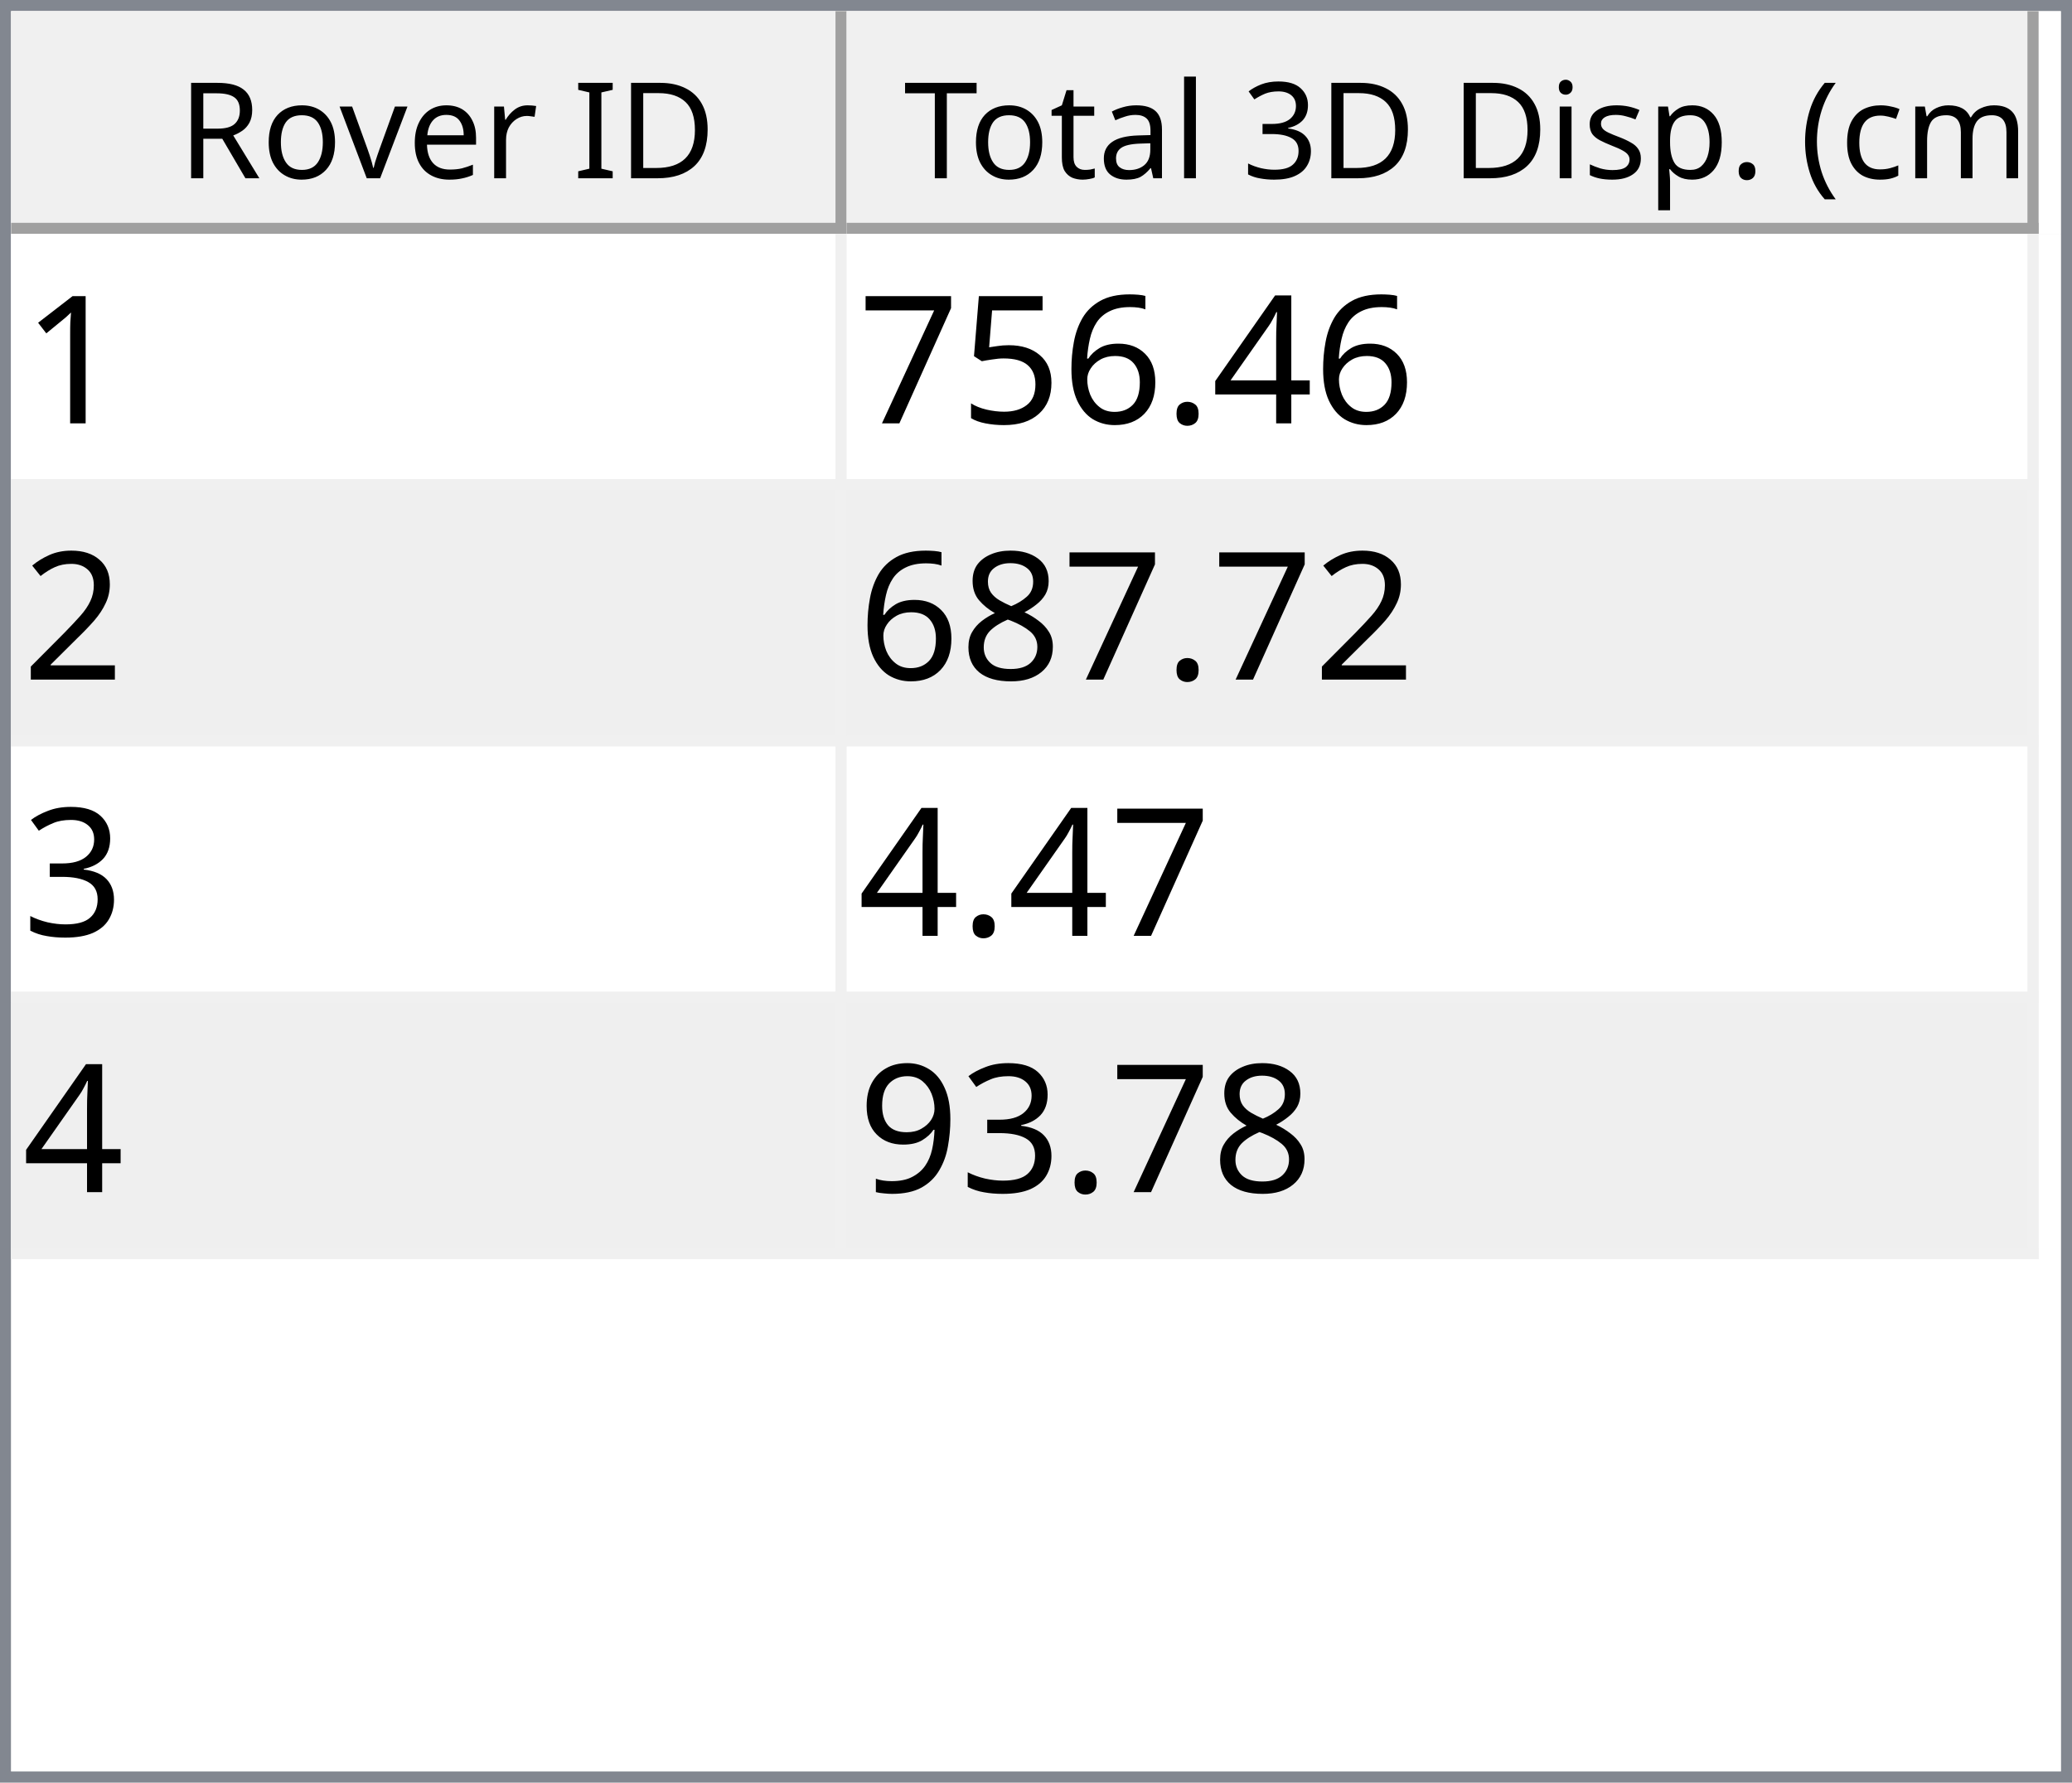
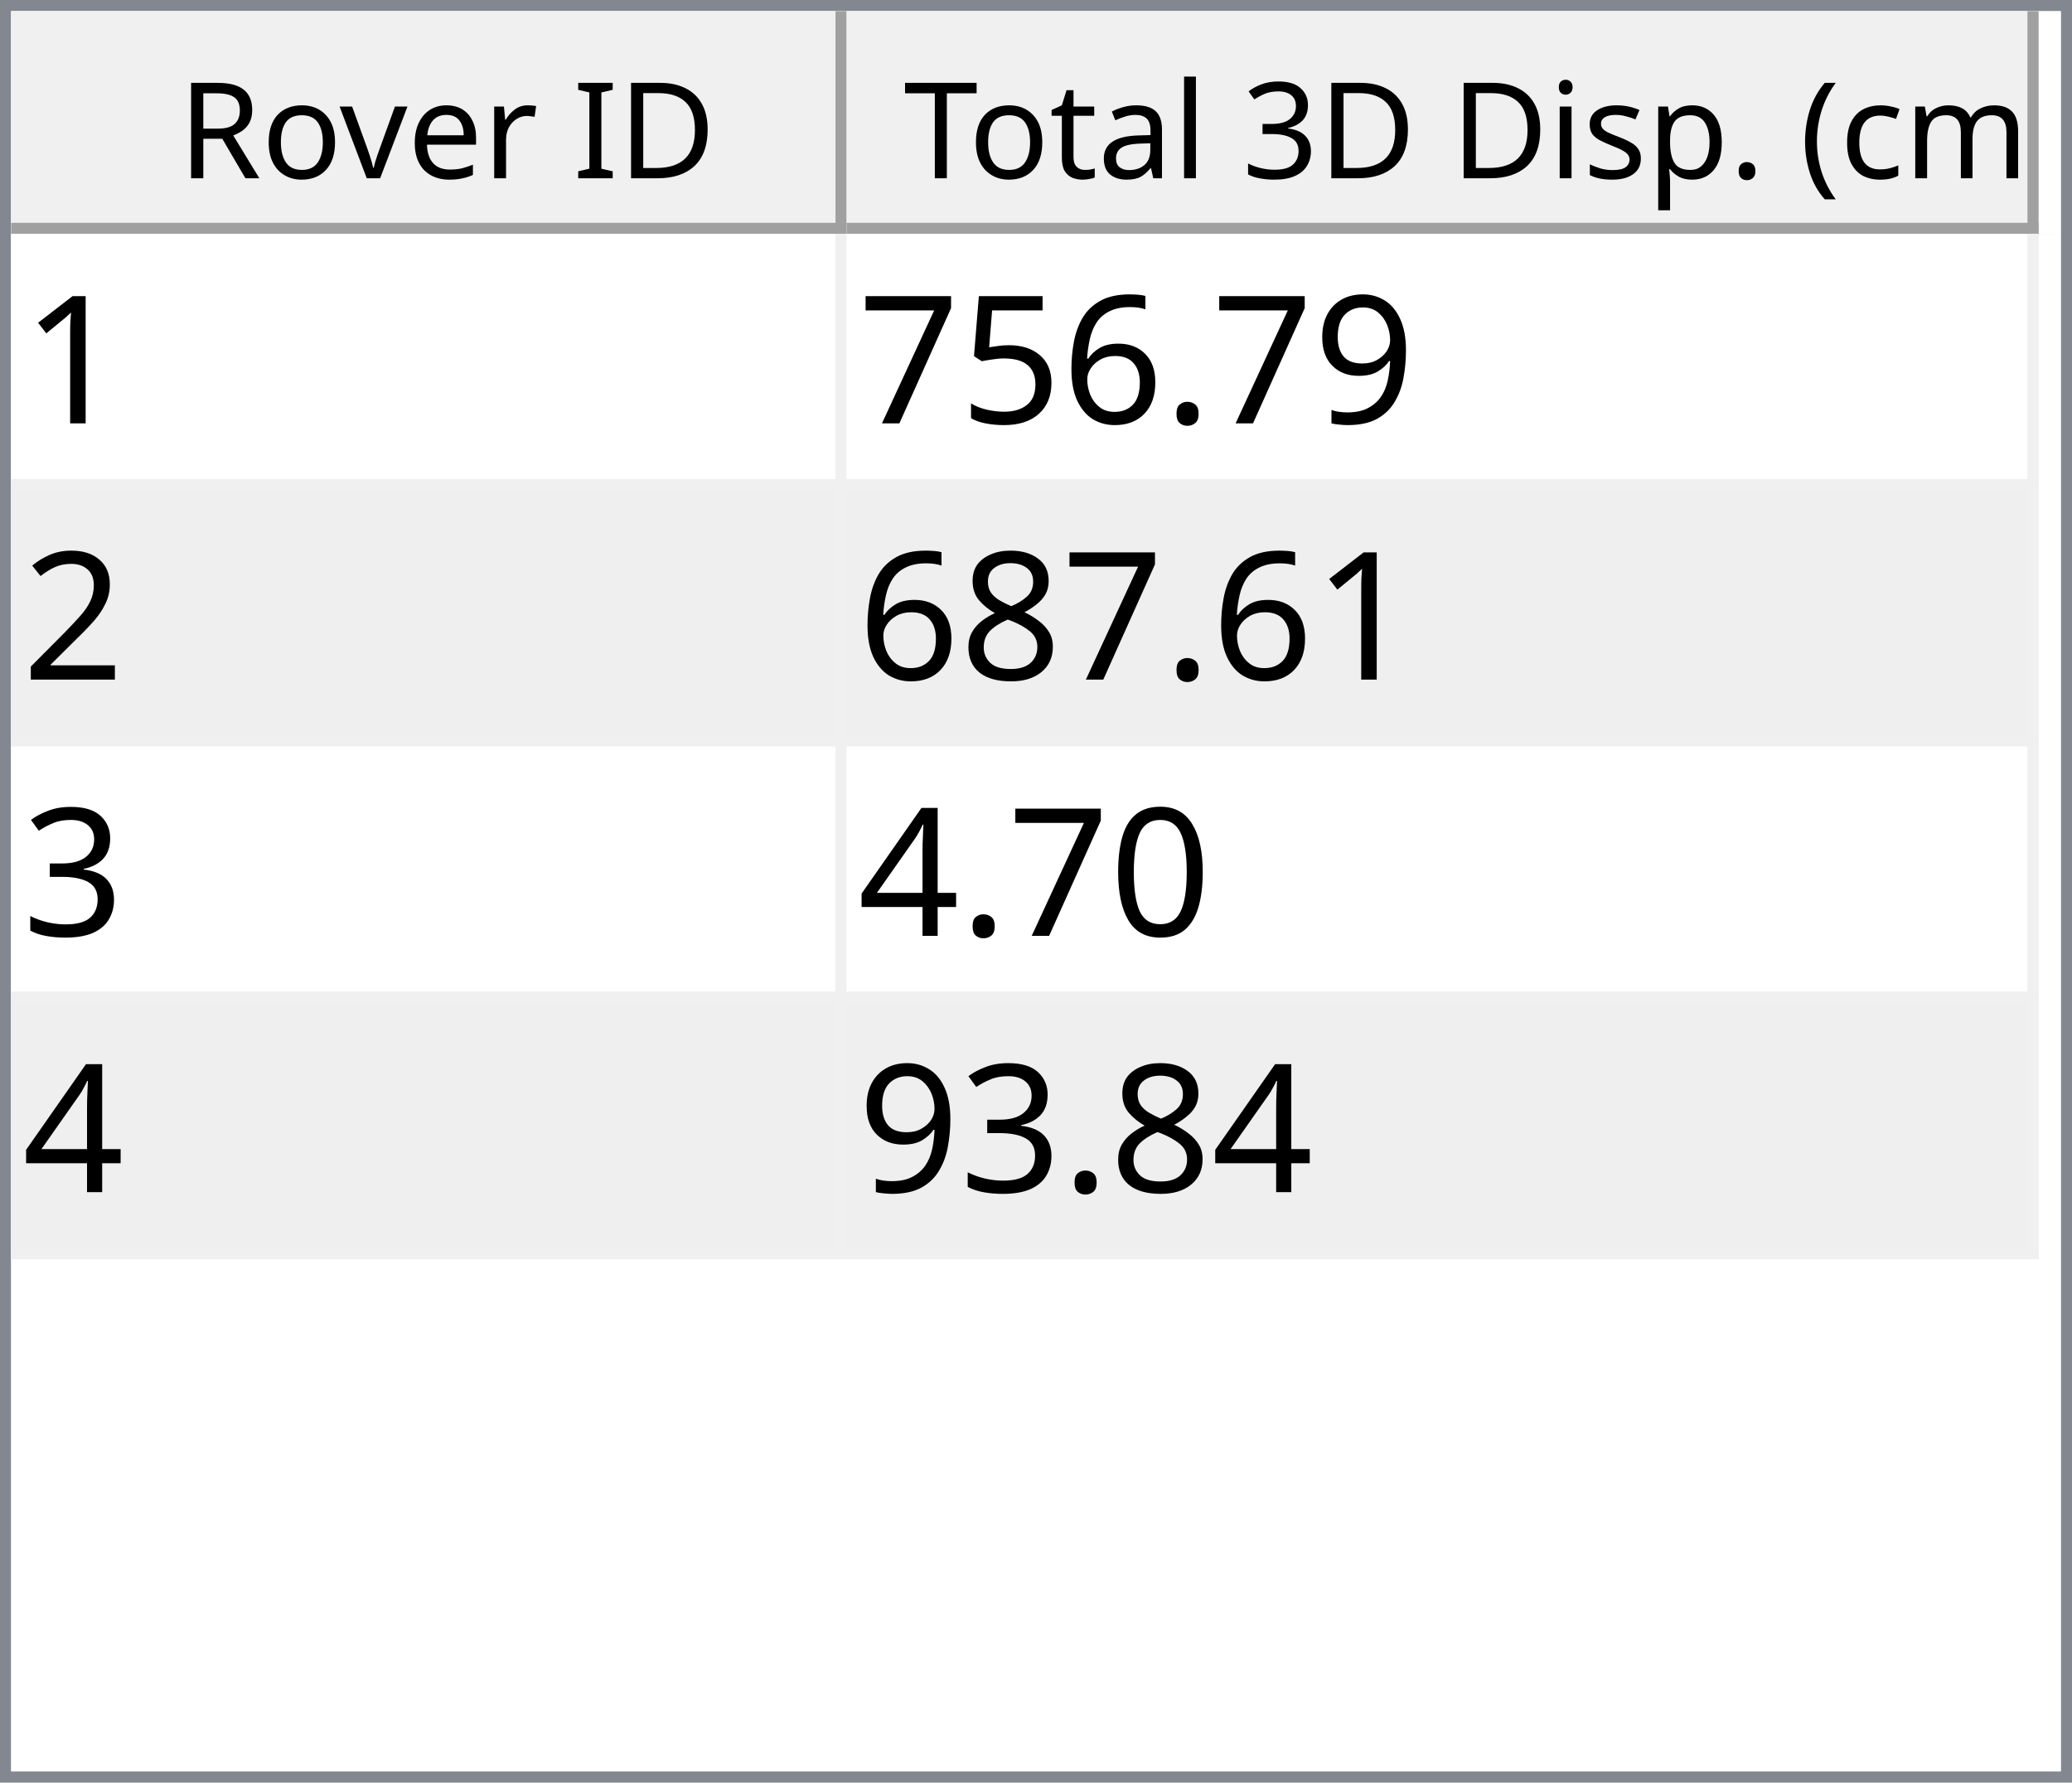
<svg xmlns="http://www.w3.org/2000/svg" style="fill-opacity:1; color-rendering:auto; color-interpolation:auto; text-rendering:auto; stroke:black; stroke-linecap:square; stroke-miterlimit:10; shape-rendering:auto; stroke-opacity:1; fill:black; stroke-dasharray:none; font-weight:normal; stroke-width:1; font-family:'Dialog'; font-style:normal; stroke-linejoin:miter; font-size:12px; stroke-dashoffset:0; image-rendering:auto;" width="186" height="160">
  <defs id="genericDefs" />
  <g>
    <defs id="defs1">
      <clipPath clipPathUnits="userSpaceOnUse" id="clipPath1">
        <path d="M0 0 L186 0 L186 160 L0 160 L0 0 Z" />
      </clipPath>
      <clipPath clipPathUnits="userSpaceOnUse" id="clipPath2">
        <path d="M0 0 L0 160 L186 160 L186 0 Z" />
      </clipPath>
      <clipPath clipPathUnits="userSpaceOnUse" id="clipPath3">
        <path d="M0 0 L0 20 L184 20 L184 0 Z" />
      </clipPath>
      <clipPath clipPathUnits="userSpaceOnUse" id="clipPath4">
        <path d="M0 0 L0 20 L75 20 L75 0 Z" />
      </clipPath>
      <clipPath clipPathUnits="userSpaceOnUse" id="clipPath5">
        <path d="M1 1 L1 19 L74 19 L74 1 Z" />
      </clipPath>
      <clipPath clipPathUnits="userSpaceOnUse" id="clipPath6">
        <path d="M0 0 L0 18 L73 18 L73 0 Z" />
      </clipPath>
      <clipPath clipPathUnits="userSpaceOnUse" id="clipPath7">
        <path d="M-0.5 -0.5 L-0.5 19.5 L74.5 19.5 L74.5 -0.5 Z" />
      </clipPath>
      <clipPath clipPathUnits="userSpaceOnUse" id="clipPath8">
        <path d="M0 0 L0 20 L107 20 L107 0 Z" />
      </clipPath>
      <clipPath clipPathUnits="userSpaceOnUse" id="clipPath9">
        <path d="M1 1 L1 19 L106 19 L106 1 Z" />
      </clipPath>
      <clipPath clipPathUnits="userSpaceOnUse" id="clipPath10">
        <path d="M0 0 L0 18 L105 18 L105 0 Z" />
      </clipPath>
      <clipPath clipPathUnits="userSpaceOnUse" id="clipPath11">
        <path d="M-0.5 -0.5 L-0.5 19.5 L106.5 19.5 L106.5 -0.5 Z" />
      </clipPath>
      <clipPath clipPathUnits="userSpaceOnUse" id="clipPath12">
        <path d="M0 0 L0 138 L184 138 L184 0 Z" />
      </clipPath>
      <clipPath clipPathUnits="userSpaceOnUse" id="clipPath13">
        <path d="M0 0 L0 92 L182 92 L182 0 Z" />
      </clipPath>
      <clipPath clipPathUnits="userSpaceOnUse" id="clipPath14">
        <path d="M-0.5 -0.5 L-0.5 91.5 L181.5 91.5 L181.5 -0.5 Z" />
      </clipPath>
      <clipPath clipPathUnits="userSpaceOnUse" id="clipPath15">
        <path d="M0 0 L0 22 L74 22 L74 0 Z" />
      </clipPath>
      <clipPath clipPathUnits="userSpaceOnUse" id="clipPath16">
        <path d="M0 0 L0 22 L106 22 L106 0 Z" />
      </clipPath>
      <font horiz-adv-x="64.551" id="font1">
        <font-face ascent="107.91" descent="25.098" units-per-em="100" style="font-style:normal; font-family:Segoe UI; font-weight:normal;" />
        <missing-glyph horiz-adv-x="64.551" d="M8.109 0 L8.109 68.266 L56.453 68.266 L56.453 0 L8.109 0 ZM15.328 7.234 L49.219 7.234 L49.219 61.031 L15.328 61.031 L15.328 7.234 Z" />
        <glyph unicode="D" horiz-adv-x="70.117" d="M9.188 0 L9.188 70.016 L28.516 70.016 Q65.531 70.016 65.531 35.891 Q65.531 19.672 55.25 9.836 Q44.969 0 27.734 0 L9.188 0 ZM17.391 62.594 L17.391 7.422 L27.828 7.422 Q41.609 7.422 49.273 14.797 Q56.938 22.172 56.938 35.688 Q56.938 62.594 28.328 62.594 L17.391 62.594 Z" />
        <glyph unicode="I" horiz-adv-x="26.611" d="M17.391 0 L9.188 0 L9.188 70.016 L17.391 70.016 L17.391 0 Z" />
        <glyph unicode=" " horiz-adv-x="27.393" d="" />
        <glyph unicode="r" horiz-adv-x="34.766" d="M34.188 41.891 Q32.078 43.5 28.125 43.5 Q23 43.5 19.555 38.672 Q16.109 33.844 16.109 25.484 L16.109 0 L8.109 0 L8.109 50 L16.109 50 L16.109 39.703 L16.312 39.703 Q18.016 44.969 21.531 47.922 Q25.047 50.875 29.391 50.875 Q32.516 50.875 34.188 50.203 L34.188 41.891 Z" />
        <glyph unicode="e" horiz-adv-x="52.295" d="M48.297 23 L12.984 23 Q13.188 14.656 17.484 10.109 Q21.781 5.562 29.297 5.562 Q37.75 5.562 44.828 11.141 L44.828 3.609 Q38.234 -1.172 27.391 -1.172 Q16.797 -1.172 10.742 5.641 Q4.688 12.453 4.688 24.812 Q4.688 36.469 11.305 43.82 Q17.922 51.172 27.734 51.172 Q37.547 51.172 42.922 44.828 Q48.297 38.484 48.297 27.203 L48.297 23 ZM40.094 29.781 Q40.047 36.719 36.75 40.578 Q33.453 44.438 27.594 44.438 Q21.922 44.438 17.969 40.383 Q14.016 36.328 13.094 29.781 L40.094 29.781 Z" />
        <glyph unicode="v" horiz-adv-x="47.9" d="M47.406 50 L27.484 0 L19.625 0 L0.688 50 L9.469 50 L22.172 13.672 Q23.578 9.672 23.922 6.688 L24.125 6.688 Q24.609 10.453 25.688 13.484 L38.969 50 L47.406 50 Z" />
        <glyph unicode="o" horiz-adv-x="58.594" d="M29 -1.172 Q17.922 -1.172 11.305 5.836 Q4.688 12.844 4.688 24.422 Q4.688 37.016 11.57 44.094 Q18.453 51.172 30.172 51.172 Q41.359 51.172 47.633 44.289 Q53.906 37.406 53.906 25.203 Q53.906 13.234 47.141 6.031 Q40.375 -1.172 29 -1.172 ZM29.594 44.438 Q21.875 44.438 17.383 39.188 Q12.891 33.938 12.891 24.703 Q12.891 15.828 17.43 10.695 Q21.969 5.562 29.594 5.562 Q37.359 5.562 41.531 10.594 Q45.703 15.625 45.703 24.906 Q45.703 34.281 41.531 39.359 Q37.359 44.438 29.594 44.438 Z" />
        <glyph unicode="R" horiz-adv-x="59.814" d="M59.375 0 L49.609 0 L37.891 19.625 Q36.281 22.359 34.766 24.289 Q33.25 26.219 31.664 27.438 Q30.078 28.656 28.25 29.219 Q26.422 29.781 24.125 29.781 L17.391 29.781 L17.391 0 L9.188 0 L9.188 70.016 L30.078 70.016 Q34.672 70.016 38.555 68.867 Q42.438 67.719 45.289 65.375 Q48.141 63.031 49.758 59.547 Q51.375 56.062 51.375 51.375 Q51.375 47.703 50.273 44.656 Q49.172 41.609 47.148 39.211 Q45.125 36.812 42.266 35.133 Q39.406 33.453 35.844 32.516 L35.844 32.328 Q37.594 31.547 38.891 30.547 Q40.188 29.547 41.359 28.18 Q42.531 26.812 43.68 25.078 Q44.828 23.344 46.234 21.047 L59.375 0 ZM17.391 62.594 L17.391 37.203 L28.516 37.203 Q31.594 37.203 34.203 38.133 Q36.812 39.062 38.719 40.797 Q40.625 42.531 41.703 45.047 Q42.781 47.562 42.781 50.688 Q42.781 56.297 39.141 59.445 Q35.5 62.594 28.609 62.594 L17.391 62.594 Z" />
        <glyph unicode=")" horiz-adv-x="30.176" d="M8.297 -15.922 L1.172 -15.922 Q16.406 2.344 16.406 26.812 Q16.406 51.469 1.078 70.016 L8.297 70.016 Q23.531 52.156 23.531 26.703 Q23.531 1.375 8.297 -15.922 Z" />
        <glyph unicode="m" horiz-adv-x="86.133" d="M79.109 0 L71.094 0 L71.094 28.719 Q71.094 37.016 68.531 40.727 Q65.969 44.438 59.906 44.438 Q54.781 44.438 51.195 39.75 Q47.609 35.062 47.609 28.516 L47.609 0 L39.594 0 L39.594 29.688 Q39.594 44.438 28.219 44.438 Q22.953 44.438 19.531 40.016 Q16.109 35.594 16.109 28.516 L16.109 0 L8.109 0 L8.109 50 L16.109 50 L16.109 42.094 L16.312 42.094 Q21.625 51.172 31.844 51.172 Q36.969 51.172 40.773 48.312 Q44.578 45.453 46 40.828 Q51.562 51.172 62.594 51.172 Q79.109 51.172 79.109 30.812 L79.109 0 Z" />
        <glyph unicode="c" horiz-adv-x="46.191" d="M42.188 2.297 Q36.422 -1.172 28.516 -1.172 Q17.828 -1.172 11.258 5.789 Q4.688 12.75 4.688 23.828 Q4.688 36.188 11.766 43.68 Q18.844 51.172 30.672 51.172 Q37.25 51.172 42.281 48.734 L42.281 40.531 Q36.719 44.438 30.375 44.438 Q22.703 44.438 17.797 38.945 Q12.891 33.453 12.891 24.516 Q12.891 15.719 17.508 10.641 Q22.125 5.562 29.891 5.562 Q36.422 5.562 42.188 9.906 L42.188 2.297 Z" />
        <glyph unicode="(" horiz-adv-x="30.176" d="M29.109 -15.922 L21.969 -15.922 Q6.844 1.375 6.844 26.703 Q6.844 52.156 21.969 70.016 L29.203 70.016 Q13.875 51.469 13.875 26.812 Q13.875 2.344 29.109 -15.922 Z" />
        <glyph unicode="." horiz-adv-x="21.68" d="M10.891 -1.078 Q8.641 -1.078 7.055 0.539 Q5.469 2.156 5.469 4.391 Q5.469 6.641 7.055 8.273 Q8.641 9.906 10.891 9.906 Q13.188 9.906 14.797 8.273 Q16.406 6.641 16.406 4.391 Q16.406 2.156 14.797 0.539 Q13.188 -1.078 10.891 -1.078 Z" />
        <glyph unicode="p" horiz-adv-x="58.789" d="M16.312 7.234 L16.109 7.234 L16.109 -23 L8.109 -23 L8.109 50 L16.109 50 L16.109 41.219 L16.312 41.219 Q22.219 51.172 33.594 51.172 Q43.266 51.172 48.688 44.461 Q54.109 37.75 54.109 26.469 Q54.109 13.922 48 6.375 Q41.891 -1.172 31.297 -1.172 Q21.578 -1.172 16.312 7.234 ZM16.109 27.391 L16.109 20.406 Q16.109 14.203 20.141 9.883 Q24.172 5.562 30.375 5.562 Q37.641 5.562 41.773 11.133 Q45.906 16.703 45.906 26.609 Q45.906 34.969 42.047 39.703 Q38.188 44.438 31.594 44.438 Q24.609 44.438 20.359 39.578 Q16.109 34.719 16.109 27.391 Z" />
        <glyph unicode="s" horiz-adv-x="42.432" d="M5.078 1.812 L5.078 10.406 Q11.625 5.562 19.484 5.562 Q30.031 5.562 30.031 12.594 Q30.031 14.594 29.125 15.992 Q28.219 17.391 26.68 18.461 Q25.141 19.531 23.07 20.383 Q21 21.234 18.609 22.172 Q15.281 23.484 12.766 24.828 Q10.25 26.172 8.57 27.859 Q6.891 29.547 6.031 31.695 Q5.172 33.844 5.172 36.719 Q5.172 40.234 6.789 42.945 Q8.406 45.656 11.086 47.484 Q13.766 49.312 17.211 50.242 Q20.656 51.172 24.312 51.172 Q30.812 51.172 35.938 48.922 L35.938 40.828 Q30.422 44.438 23.25 44.438 Q21 44.438 19.195 43.922 Q17.391 43.406 16.094 42.477 Q14.797 41.547 14.086 40.258 Q13.375 38.969 13.375 37.406 Q13.375 35.453 14.086 34.133 Q14.797 32.812 16.164 31.789 Q17.531 30.766 19.484 29.938 Q21.438 29.109 23.922 28.125 Q27.25 26.859 29.883 25.516 Q32.516 24.172 34.375 22.484 Q36.234 20.797 37.234 18.602 Q38.234 16.406 38.234 13.375 Q38.234 9.672 36.602 6.938 Q34.969 4.203 32.234 2.398 Q29.5 0.594 25.93 -0.289 Q22.359 -1.172 18.453 -1.172 Q10.75 -1.172 5.078 1.812 Z" />
        <glyph unicode="i" horiz-adv-x="24.219" d="M12.203 62.703 Q10.062 62.703 8.547 64.164 Q7.031 65.625 7.031 67.875 Q7.031 70.125 8.547 71.609 Q10.062 73.094 12.203 73.094 Q14.406 73.094 15.945 71.609 Q17.484 70.125 17.484 67.875 Q17.484 65.719 15.945 64.211 Q14.406 62.703 12.203 62.703 ZM16.109 0 L8.109 0 L8.109 50 L16.109 50 L16.109 0 Z" />
        <glyph unicode="3" horiz-adv-x="53.906" d="M46.531 19.828 Q46.531 15.094 44.75 11.211 Q42.969 7.328 39.719 4.57 Q36.469 1.812 31.93 0.297 Q27.391 -1.219 21.922 -1.219 Q11.922 -1.219 6 2.594 L6 11.188 Q13.094 5.609 22.219 5.609 Q25.875 5.609 28.828 6.539 Q31.781 7.469 33.906 9.227 Q36.031 10.984 37.18 13.477 Q38.328 15.969 38.328 19.094 Q38.328 32.812 18.797 32.812 L12.984 32.812 L12.984 39.594 L18.5 39.594 Q35.797 39.594 35.797 52.484 Q35.797 64.406 22.609 64.406 Q15.188 64.406 8.688 59.422 L8.688 67.188 Q15.375 71.188 24.609 71.188 Q29 71.188 32.57 69.969 Q36.141 68.75 38.68 66.555 Q41.219 64.359 42.609 61.281 Q44 58.203 44 54.5 Q44 40.672 30.031 36.719 L30.031 36.531 Q33.594 36.141 36.625 34.797 Q39.656 33.453 41.852 31.305 Q44.047 29.156 45.289 26.25 Q46.531 23.344 46.531 19.828 Z" />
        <glyph unicode="l" horiz-adv-x="24.219" d="M16.109 0 L8.109 0 L8.109 74.031 L16.109 74.031 L16.109 0 Z" />
        <glyph unicode="a" horiz-adv-x="50.879" d="M43.891 0 L35.891 0 L35.891 7.812 L35.688 7.812 Q30.469 -1.172 20.312 -1.172 Q12.844 -1.172 8.617 2.781 Q4.391 6.734 4.391 13.281 Q4.391 27.297 20.906 29.594 L35.891 31.688 Q35.891 44.438 25.594 44.438 Q16.547 44.438 9.281 38.281 L9.281 46.484 Q16.656 51.172 26.266 51.172 Q43.891 51.172 43.891 32.516 L43.891 0 ZM35.891 25.297 L23.828 23.641 Q18.266 22.859 15.43 20.875 Q12.594 18.891 12.594 13.875 Q12.594 10.203 15.211 7.883 Q17.828 5.562 22.172 5.562 Q28.125 5.562 32.008 9.742 Q35.891 13.922 35.891 20.312 L35.891 25.297 Z" />
        <glyph unicode="t" horiz-adv-x="33.887" d="M31.297 0.484 Q28.469 -1.078 23.828 -1.078 Q10.688 -1.078 10.688 13.578 L10.688 43.172 L2.094 43.172 L2.094 50 L10.688 50 L10.688 62.203 L18.703 64.797 L18.703 50 L31.297 50 L31.297 43.172 L18.703 43.172 L18.703 14.984 Q18.703 9.969 20.414 7.82 Q22.125 5.672 26.078 5.672 Q29.109 5.672 31.297 7.328 L31.297 0.484 Z" />
        <glyph unicode="T" horiz-adv-x="52.393" d="M50.594 62.594 L30.375 62.594 L30.375 0 L22.172 0 L22.172 62.594 L2 62.594 L2 70.016 L50.594 70.016 L50.594 62.594 Z" />
      </font>
      <font horiz-adv-x="75.0" id="font2">
        <font-face ascent="100.537" descent="21.973" units-per-em="100" style="font-style:normal; font-family:sans-serif; font-weight:normal;" />
        <missing-glyph horiz-adv-x="75.0" d="M12.5 0 L12.5 62.5 L62.5 62.5 L62.5 0 L12.5 0 ZM14.062 1.562 L60.938 1.562 L60.938 60.938 L14.062 60.938 L14.062 1.562 Z" />
        <glyph unicode="1" horiz-adv-x="55.615" d="M37.25 0 L28.469 0 L28.469 56 Q25.297 52.984 20.141 49.953 Q14.984 46.922 10.891 45.406 L10.891 53.906 Q18.266 57.375 23.781 62.305 Q29.297 67.234 31.594 71.875 L37.25 71.875 L37.25 0 Z" />
-         <glyph unicode="4" horiz-adv-x="55.615" d="M32.328 0 L32.328 17.141 L1.266 17.141 L1.266 25.203 L33.938 71.578 L41.109 71.578 L41.109 25.203 L50.781 25.203 L50.781 17.141 L41.109 17.141 L41.109 0 L32.328 0 ZM32.328 25.203 L32.328 57.469 L9.906 25.203 L32.328 25.203 Z" />
+         <glyph unicode="9" horiz-adv-x="55.615" d="M5.469 16.547 L13.922 17.328 Q14.984 11.375 18.016 8.688 Q21.047 6 25.781 6 Q29.828 6 32.883 7.859 Q35.938 9.719 37.891 12.82 Q39.844 15.922 41.164 21.195 Q42.484 26.469 42.484 31.938 Q42.484 32.516 42.438 33.688 Q39.797 29.5 35.234 26.883 Q30.672 24.266 25.344 24.266 Q16.453 24.266 10.305 30.711 Q4.156 37.156 4.156 47.703 Q4.156 58.594 10.578 65.234 Q17 71.875 26.656 71.875 Q33.641 71.875 39.43 68.117 Q45.219 64.359 48.219 57.398 Q51.219 50.438 51.219 37.25 Q51.219 23.531 48.242 15.406 Q45.266 7.281 39.383 3.031 Q33.5 -1.219 25.594 -1.219 Q17.188 -1.219 11.867 3.445 Q6.547 8.109 5.469 16.547 ZM41.453 48.141 Q41.453 55.719 37.43 60.156 Q33.406 64.594 27.734 64.594 Q21.875 64.594 17.531 59.812 Q13.188 55.031 13.188 47.406 Q13.188 40.578 17.312 36.305 Q21.438 32.031 27.484 32.031 Q33.594 32.031 37.523 36.305 Q41.453 40.578 41.453 48.141 Z" />
        <glyph unicode="." horiz-adv-x="27.783" d="M9.078 0 L9.078 10.016 L19.094 10.016 L19.094 0 L9.078 0 Z" />
        <glyph unicode="6" horiz-adv-x="55.615" d="M49.75 54.047 L41.016 53.375 Q39.844 58.547 37.703 60.891 Q34.125 64.656 28.906 64.656 Q24.703 64.656 21.531 62.312 Q17.391 59.281 14.992 53.469 Q12.594 47.656 12.5 36.922 Q15.672 41.75 20.266 44.094 Q24.859 46.438 29.891 46.438 Q38.672 46.438 44.852 39.969 Q51.031 33.5 51.031 23.25 Q51.031 16.5 48.125 10.719 Q45.219 4.938 40.141 1.859 Q35.062 -1.219 28.609 -1.219 Q17.625 -1.219 10.695 6.859 Q3.766 14.938 3.766 33.5 Q3.766 54.25 11.422 63.672 Q18.109 71.875 29.438 71.875 Q37.891 71.875 43.289 67.141 Q48.688 62.406 49.75 54.047 ZM13.875 23.188 Q13.875 18.656 15.797 14.508 Q17.719 10.359 21.188 8.18 Q24.656 6 28.469 6 Q34.031 6 38.039 10.492 Q42.047 14.984 42.047 22.703 Q42.047 30.125 38.086 34.398 Q34.125 38.672 28.125 38.672 Q22.172 38.672 18.023 34.398 Q13.875 30.125 13.875 23.188 Z" />
        <glyph unicode="5" horiz-adv-x="55.615" d="M4.156 18.75 L13.375 19.531 Q14.406 12.797 18.141 9.398 Q21.875 6 27.156 6 Q33.5 6 37.891 10.789 Q42.281 15.578 42.281 23.484 Q42.281 31 38.062 35.352 Q33.844 39.703 27 39.703 Q22.75 39.703 19.336 37.773 Q15.922 35.844 13.969 32.766 L5.719 33.844 L12.641 70.609 L48.25 70.609 L48.25 62.203 L19.672 62.203 L15.828 42.969 Q22.266 47.469 29.344 47.469 Q38.719 47.469 45.164 40.969 Q51.609 34.469 51.609 24.266 Q51.609 14.547 45.953 7.469 Q39.062 -1.219 27.156 -1.219 Q17.391 -1.219 11.211 4.25 Q5.031 9.719 4.156 18.75 Z" />
        <glyph unicode="7" horiz-adv-x="55.615" d="M4.734 62.203 L4.734 70.656 L51.078 70.656 L51.078 63.812 Q44.234 56.547 37.523 44.484 Q30.812 32.422 27.156 19.672 Q24.516 10.688 23.781 0 L14.75 0 Q14.891 8.453 18.062 20.414 Q21.234 32.375 27.172 43.484 Q33.109 54.594 39.797 62.203 L4.734 62.203 Z" />
        <glyph unicode="2" horiz-adv-x="55.615" d="M50.344 8.453 L50.344 0 L3.031 0 Q2.938 3.172 4.047 6.109 Q5.859 10.938 9.836 15.625 Q13.812 20.312 21.344 26.469 Q33.016 36.031 37.117 41.625 Q41.219 47.219 41.219 52.203 Q41.219 57.422 37.477 61.008 Q33.734 64.594 27.734 64.594 Q21.391 64.594 17.578 60.789 Q13.766 56.984 13.719 50.25 L4.688 51.172 Q5.609 61.281 11.664 66.578 Q17.719 71.875 27.938 71.875 Q38.234 71.875 44.242 66.164 Q50.25 60.453 50.25 52 Q50.25 47.703 48.492 43.555 Q46.734 39.406 42.656 34.812 Q38.578 30.219 29.109 22.219 Q21.188 15.578 18.945 13.211 Q16.703 10.844 15.234 8.453 L50.344 8.453 Z" />
        <glyph unicode="8" horiz-adv-x="55.615" d="M17.672 38.812 Q12.203 40.828 9.57 44.539 Q6.938 48.25 6.938 53.422 Q6.938 61.234 12.555 66.555 Q18.172 71.875 27.484 71.875 Q36.859 71.875 42.578 66.43 Q48.297 60.984 48.297 53.172 Q48.297 48.188 45.68 44.508 Q43.062 40.828 37.75 38.812 Q44.344 36.672 47.781 31.883 Q51.219 27.094 51.219 20.453 Q51.219 11.281 44.727 5.031 Q38.234 -1.219 27.641 -1.219 Q17.047 -1.219 10.547 5.055 Q4.047 11.328 4.047 20.703 Q4.047 27.688 7.594 32.398 Q11.141 37.109 17.672 38.812 ZM15.922 53.719 Q15.922 48.641 19.195 45.414 Q22.469 42.188 27.688 42.188 Q32.766 42.188 36.016 45.383 Q39.266 48.578 39.266 53.219 Q39.266 58.062 35.914 61.359 Q32.562 64.656 27.594 64.656 Q22.562 64.656 19.242 61.43 Q15.922 58.203 15.922 53.719 ZM13.094 20.656 Q13.094 16.891 14.875 13.375 Q16.656 9.859 20.172 7.93 Q23.688 6 27.734 6 Q34.031 6 38.133 10.055 Q42.234 14.109 42.234 20.359 Q42.234 26.703 38.016 30.859 Q33.797 35.016 27.438 35.016 Q21.234 35.016 17.164 30.914 Q13.094 26.812 13.094 20.656 Z" />
        <glyph unicode="3" horiz-adv-x="55.615" d="M4.203 18.891 L12.984 20.062 Q14.5 12.594 18.141 9.297 Q21.781 6 27 6 Q33.203 6 37.477 10.297 Q41.75 14.594 41.75 20.953 Q41.75 27 37.797 30.93 Q33.844 34.859 27.734 34.859 Q25.25 34.859 21.531 33.891 L22.516 41.609 Q23.391 41.5 23.922 41.5 Q29.547 41.5 34.039 44.43 Q38.531 47.359 38.531 53.469 Q38.531 58.297 35.258 61.477 Q31.984 64.656 26.812 64.656 Q21.688 64.656 18.266 61.43 Q14.844 58.203 13.875 51.766 L5.078 53.328 Q6.688 62.156 12.398 67.016 Q18.109 71.875 26.609 71.875 Q32.469 71.875 37.398 69.359 Q42.328 66.844 44.945 62.5 Q47.562 58.156 47.562 53.266 Q47.562 48.641 45.07 44.828 Q42.578 41.016 37.703 38.766 Q44.047 37.312 47.562 32.695 Q51.078 28.078 51.078 21.141 Q51.078 11.766 44.242 5.25 Q37.406 -1.266 26.953 -1.266 Q17.531 -1.266 11.305 4.352 Q5.078 9.969 4.203 18.891 Z" />
-         <glyph unicode="9" horiz-adv-x="55.615" d="M5.469 16.547 L13.922 17.328 Q14.984 11.375 18.016 8.688 Q21.047 6 25.781 6 Q29.828 6 32.883 7.859 Q35.938 9.719 37.891 12.82 Q39.844 15.922 41.164 21.195 Q42.484 26.469 42.484 31.938 Q42.484 32.516 42.438 33.688 Q39.797 29.5 35.234 26.883 Q30.672 24.266 25.344 24.266 Q16.453 24.266 10.305 30.711 Q4.156 37.156 4.156 47.703 Q4.156 58.594 10.578 65.234 Q17 71.875 26.656 71.875 Q33.641 71.875 39.43 68.117 Q45.219 64.359 48.219 57.398 Q51.219 50.438 51.219 37.25 Q51.219 23.531 48.242 15.406 Q45.266 7.281 39.383 3.031 Q33.5 -1.219 25.594 -1.219 Q17.188 -1.219 11.867 3.445 Q6.547 8.109 5.469 16.547 ZM41.453 48.141 Q41.453 55.719 37.43 60.156 Q33.406 64.594 27.734 64.594 Q21.875 64.594 17.531 59.812 Q13.188 55.031 13.188 47.406 Q13.188 40.578 17.312 36.305 Q21.438 32.031 27.484 32.031 Q33.594 32.031 37.523 36.305 Q41.453 40.578 41.453 48.141 Z" />
+         <glyph unicode="0" horiz-adv-x="55.615" d="M4.156 35.297 Q4.156 48 6.766 55.742 Q9.375 63.484 14.523 67.68 Q19.672 71.875 27.484 71.875 Q33.25 71.875 37.594 69.555 Q41.938 67.234 44.773 62.867 Q47.609 58.5 49.219 52.227 Q50.828 45.953 50.828 35.297 Q50.828 22.703 48.242 14.969 Q45.656 7.234 40.508 3.008 Q35.359 -1.219 27.484 -1.219 Q17.141 -1.219 11.234 6.203 Q4.156 15.141 4.156 35.297 ZM13.188 35.297 Q13.188 17.672 17.312 11.836 Q21.438 6 27.484 6 Q33.547 6 37.672 11.859 Q41.797 17.719 41.797 35.297 Q41.797 52.984 37.672 58.789 Q33.547 64.594 27.391 64.594 Q21.344 64.594 17.719 59.469 Q13.188 52.938 13.188 35.297 Z" />
+         <glyph unicode="4" horiz-adv-x="55.615" d="M32.328 0 L32.328 17.141 L1.266 17.141 L1.266 25.203 L33.938 71.578 L41.109 71.578 L41.109 25.203 L50.781 25.203 L50.781 17.141 L41.109 17.141 L41.109 0 L32.328 0 ZM32.328 25.203 L32.328 57.469 L9.906 25.203 L32.328 25.203 Z" />
      </font>
    </defs>
    <g style="fill:white; stroke:white;">
      <rect x="0" y="0" width="186" style="clip-path:url(#clipPath1); stroke:none;" height="160" />
    </g>
    <g style="fill:white; text-rendering:optimizeSpeed; color-rendering:optimizeSpeed; image-rendering:optimizeSpeed; shape-rendering:crispEdges; stroke:white; color-interpolation:sRGB;">
      <rect x="0" width="186" height="160" y="0" style="stroke:none;" />
      <path style="stroke:none;" d="M0 160 L186 160 L186 0 L0 0 Z" />
    </g>
    <g style="fill:rgb(240,240,240); font-family:'Segoe UI'; stroke:rgb(240,240,240);">
      <rect x="0" y="0" width="186" style="clip-path:url(#clipPath2); stroke:none;" height="160" />
    </g>
    <g style="fill:rgb(130,135,144); font-family:'Segoe UI'; stroke:rgb(130,135,144);">
      <path d="M0 0 L186 0 L186 160 L0 160 L0 0 ZM1 1 L185 1 L185 159 L1 159 L1 1 Z" style="fill-rule:evenodd; clip-path:url(#clipPath2); stroke:none;" />
    </g>
    <g style="fill:white; font-family:'Segoe UI'; stroke:white;" transform="translate(1,1)">
      <rect x="0" y="0" width="184" style="clip-path:url(#clipPath3); stroke:none;" height="20" />
    </g>
    <g style="fill:rgb(240,240,240); font-family:'Segoe UI'; stroke:rgb(240,240,240);" transform="translate(1,1)">
      <rect x="0" y="0" width="75" style="clip-path:url(#clipPath4); stroke:none;" height="20" />
    </g>
    <g style="font-family:'Segoe UI';" transform="translate(2,2)">
      <text x="14" xml:space="preserve" y="14" style="clip-path:url(#clipPath6); stroke:none;">Rover ID</text>
    </g>
    <g style="fill:rgb(160,160,160); font-family:'Segoe UI'; stroke:rgb(160,160,160); stroke-linejoin:bevel;" transform="translate(1.5,1.5)">
      <line x1="74" x2="74" y1="0" style="fill:none; clip-path:url(#clipPath7);" y2="19" />
    </g>
    <g style="fill:rgb(160,160,160); font-family:'Segoe UI'; stroke:rgb(160,160,160); stroke-linejoin:bevel;" transform="matrix(1,0,0,1,1,1) translate(0.5,0.5)">
      <line x1="0" x2="74" y1="19" style="fill:none; clip-path:url(#clipPath7);" y2="19" />
    </g>
    <g style="fill:rgb(240,240,240); font-family:'Segoe UI'; stroke:rgb(240,240,240);" transform="translate(76,1)">
      <rect x="0" y="0" width="107" style="clip-path:url(#clipPath8); stroke:none;" height="20" />
    </g>
    <g style="font-family:'Segoe UI';" transform="translate(77,2)">
      <text x="1" xml:space="preserve" y="14" style="clip-path:url(#clipPath10); stroke:none;"> Total 3D Disp. (cm)</text>
    </g>
    <g style="fill:rgb(160,160,160); font-family:'Segoe UI'; stroke:rgb(160,160,160); stroke-linejoin:bevel;" transform="translate(76.5,1.5)">
      <line x1="106" x2="106" y1="0" style="fill:none; clip-path:url(#clipPath11);" y2="19" />
    </g>
    <g style="fill:rgb(160,160,160); font-family:'Segoe UI'; stroke:rgb(160,160,160); stroke-linejoin:bevel;" transform="matrix(1,0,0,1,76,1) translate(0.5,0.5)">
      <line x1="0" x2="106" y1="19" style="fill:none; clip-path:url(#clipPath11);" y2="19" />
    </g>
    <g style="fill:white; font-family:'Segoe UI'; stroke:white;" transform="translate(1,21)">
      <rect x="0" y="0" width="184" style="clip-path:url(#clipPath12); stroke:none;" height="138" />
    </g>
    <g style="fill:rgb(240,240,240); font-size:16px; font-family:sans-serif; stroke:rgb(240,240,240);" transform="translate(1,21)">
      <rect x="0" y="0" width="182" style="clip-path:url(#clipPath13); stroke:none;" height="92" />
      <line transform="translate(0.5,0.5)" x1="0" x2="181" y1="22" style="clip-path:url(#clipPath14); fill:none; stroke-linejoin:bevel;" y2="22" />
    </g>
    <g transform="matrix(1,0,0,1,1,21) translate(0.5,0.5)" style="fill:rgb(240,240,240); font-size:16px; font-family:sans-serif; stroke:rgb(240,240,240); stroke-linejoin:bevel;">
      <line x1="0" x2="181" y1="45" style="fill:none; clip-path:url(#clipPath14);" y2="45" />
    </g>
    <g transform="matrix(1,0,0,1,1,21) translate(0.5,0.5)" style="fill:rgb(240,240,240); font-size:16px; font-family:sans-serif; stroke:rgb(240,240,240); stroke-linejoin:bevel;">
      <line x1="0" x2="181" y1="68" style="fill:none; clip-path:url(#clipPath14);" y2="68" />
    </g>
    <g transform="matrix(1,0,0,1,1,21) translate(0.5,0.5)" style="fill:rgb(240,240,240); font-size:16px; font-family:sans-serif; stroke:rgb(240,240,240); stroke-linejoin:bevel;">
      <line x1="0" x2="181" y1="91" style="fill:none; clip-path:url(#clipPath14);" y2="91" />
    </g>
    <g transform="matrix(1,0,0,1,1,21) translate(0.5,0.5)" style="fill:rgb(240,240,240); font-size:16px; font-family:sans-serif; stroke:rgb(240,240,240); stroke-linejoin:bevel;">
      <line x1="74" x2="74" y1="0" style="fill:none; clip-path:url(#clipPath14);" y2="91" />
    </g>
    <g transform="matrix(1,0,0,1,1,21) translate(0.5,0.5)" style="fill:rgb(240,240,240); font-size:16px; font-family:sans-serif; stroke:rgb(240,240,240); stroke-linejoin:bevel;">
      <line x1="181" x2="181" y1="0" style="fill:none; clip-path:url(#clipPath14);" y2="91" />
    </g>
    <g style="fill:white; font-size:16px; font-family:sans-serif; stroke:white;" transform="matrix(1,0,0,1,1,21)">
      <rect x="0" y="0" width="74" style="clip-path:url(#clipPath15); stroke:none;" height="22" />
      <text x="1" y="17" style="fill:black; clip-path:url(#clipPath15); stroke:none;" xml:space="preserve">1</text>
    </g>
    <g style="fill:white; font-size:16px; font-family:sans-serif; stroke:white;" transform="matrix(1,0,0,1,1,21) translate(75,0)">
      <rect x="0" y="0" width="106" style="clip-path:url(#clipPath16); stroke:none;" height="22" />
-       <text x="1" y="17" style="fill:black; clip-path:url(#clipPath16); stroke:none;" xml:space="preserve">756.46</text>
+       <text x="1" y="17" style="fill:black; clip-path:url(#clipPath16); stroke:none;" xml:space="preserve">756.79</text>
    </g>
    <g style="fill:rgb(239,239,239); font-size:16px; font-family:sans-serif; stroke:rgb(239,239,239);" transform="matrix(1,0,0,1,1,21) translate(0,23)">
      <rect x="0" y="0" width="74" style="clip-path:url(#clipPath15); stroke:none;" height="22" />
      <text x="1" y="17" style="fill:black; clip-path:url(#clipPath15); stroke:none;" xml:space="preserve">2</text>
    </g>
    <g style="fill:rgb(239,239,239); font-size:16px; font-family:sans-serif; stroke:rgb(239,239,239);" transform="matrix(1,0,0,1,1,21) translate(75,23)">
      <rect x="0" y="0" width="106" style="clip-path:url(#clipPath16); stroke:none;" height="22" />
-       <text x="1" y="17" style="fill:black; clip-path:url(#clipPath16); stroke:none;" xml:space="preserve">687.72</text>
+       <text x="1" y="17" style="fill:black; clip-path:url(#clipPath16); stroke:none;" xml:space="preserve">687.61</text>
    </g>
    <g style="fill:white; font-size:16px; font-family:sans-serif; stroke:white;" transform="matrix(1,0,0,1,1,21) translate(0,46)">
      <rect x="0" y="0" width="74" style="clip-path:url(#clipPath15); stroke:none;" height="22" />
      <text x="1" y="17" style="fill:black; clip-path:url(#clipPath15); stroke:none;" xml:space="preserve">3</text>
    </g>
    <g style="fill:white; font-size:16px; font-family:sans-serif; stroke:white;" transform="matrix(1,0,0,1,1,21) translate(75,46)">
      <rect x="0" y="0" width="106" style="clip-path:url(#clipPath16); stroke:none;" height="22" />
-       <text x="1" y="17" style="fill:black; clip-path:url(#clipPath16); stroke:none;" xml:space="preserve">4.47</text>
+       <text x="1" y="17" style="fill:black; clip-path:url(#clipPath16); stroke:none;" xml:space="preserve">4.70</text>
    </g>
    <g style="fill:rgb(239,239,239); font-size:16px; font-family:sans-serif; stroke:rgb(239,239,239);" transform="matrix(1,0,0,1,1,21) translate(0,69)">
      <rect x="0" y="0" width="74" style="clip-path:url(#clipPath15); stroke:none;" height="22" />
      <text x="1" y="17" style="fill:black; clip-path:url(#clipPath15); stroke:none;" xml:space="preserve">4</text>
    </g>
    <g style="fill:rgb(239,239,239); font-size:16px; font-family:sans-serif; stroke:rgb(239,239,239);" transform="matrix(1,0,0,1,1,21) translate(75,69)">
      <rect x="0" y="0" width="106" style="clip-path:url(#clipPath16); stroke:none;" height="22" />
-       <text x="1" y="17" style="fill:black; clip-path:url(#clipPath16); stroke:none;" xml:space="preserve">93.78</text>
+       <text x="1" y="17" style="fill:black; clip-path:url(#clipPath16); stroke:none;" xml:space="preserve">93.84</text>
    </g>
  </g>
</svg>
